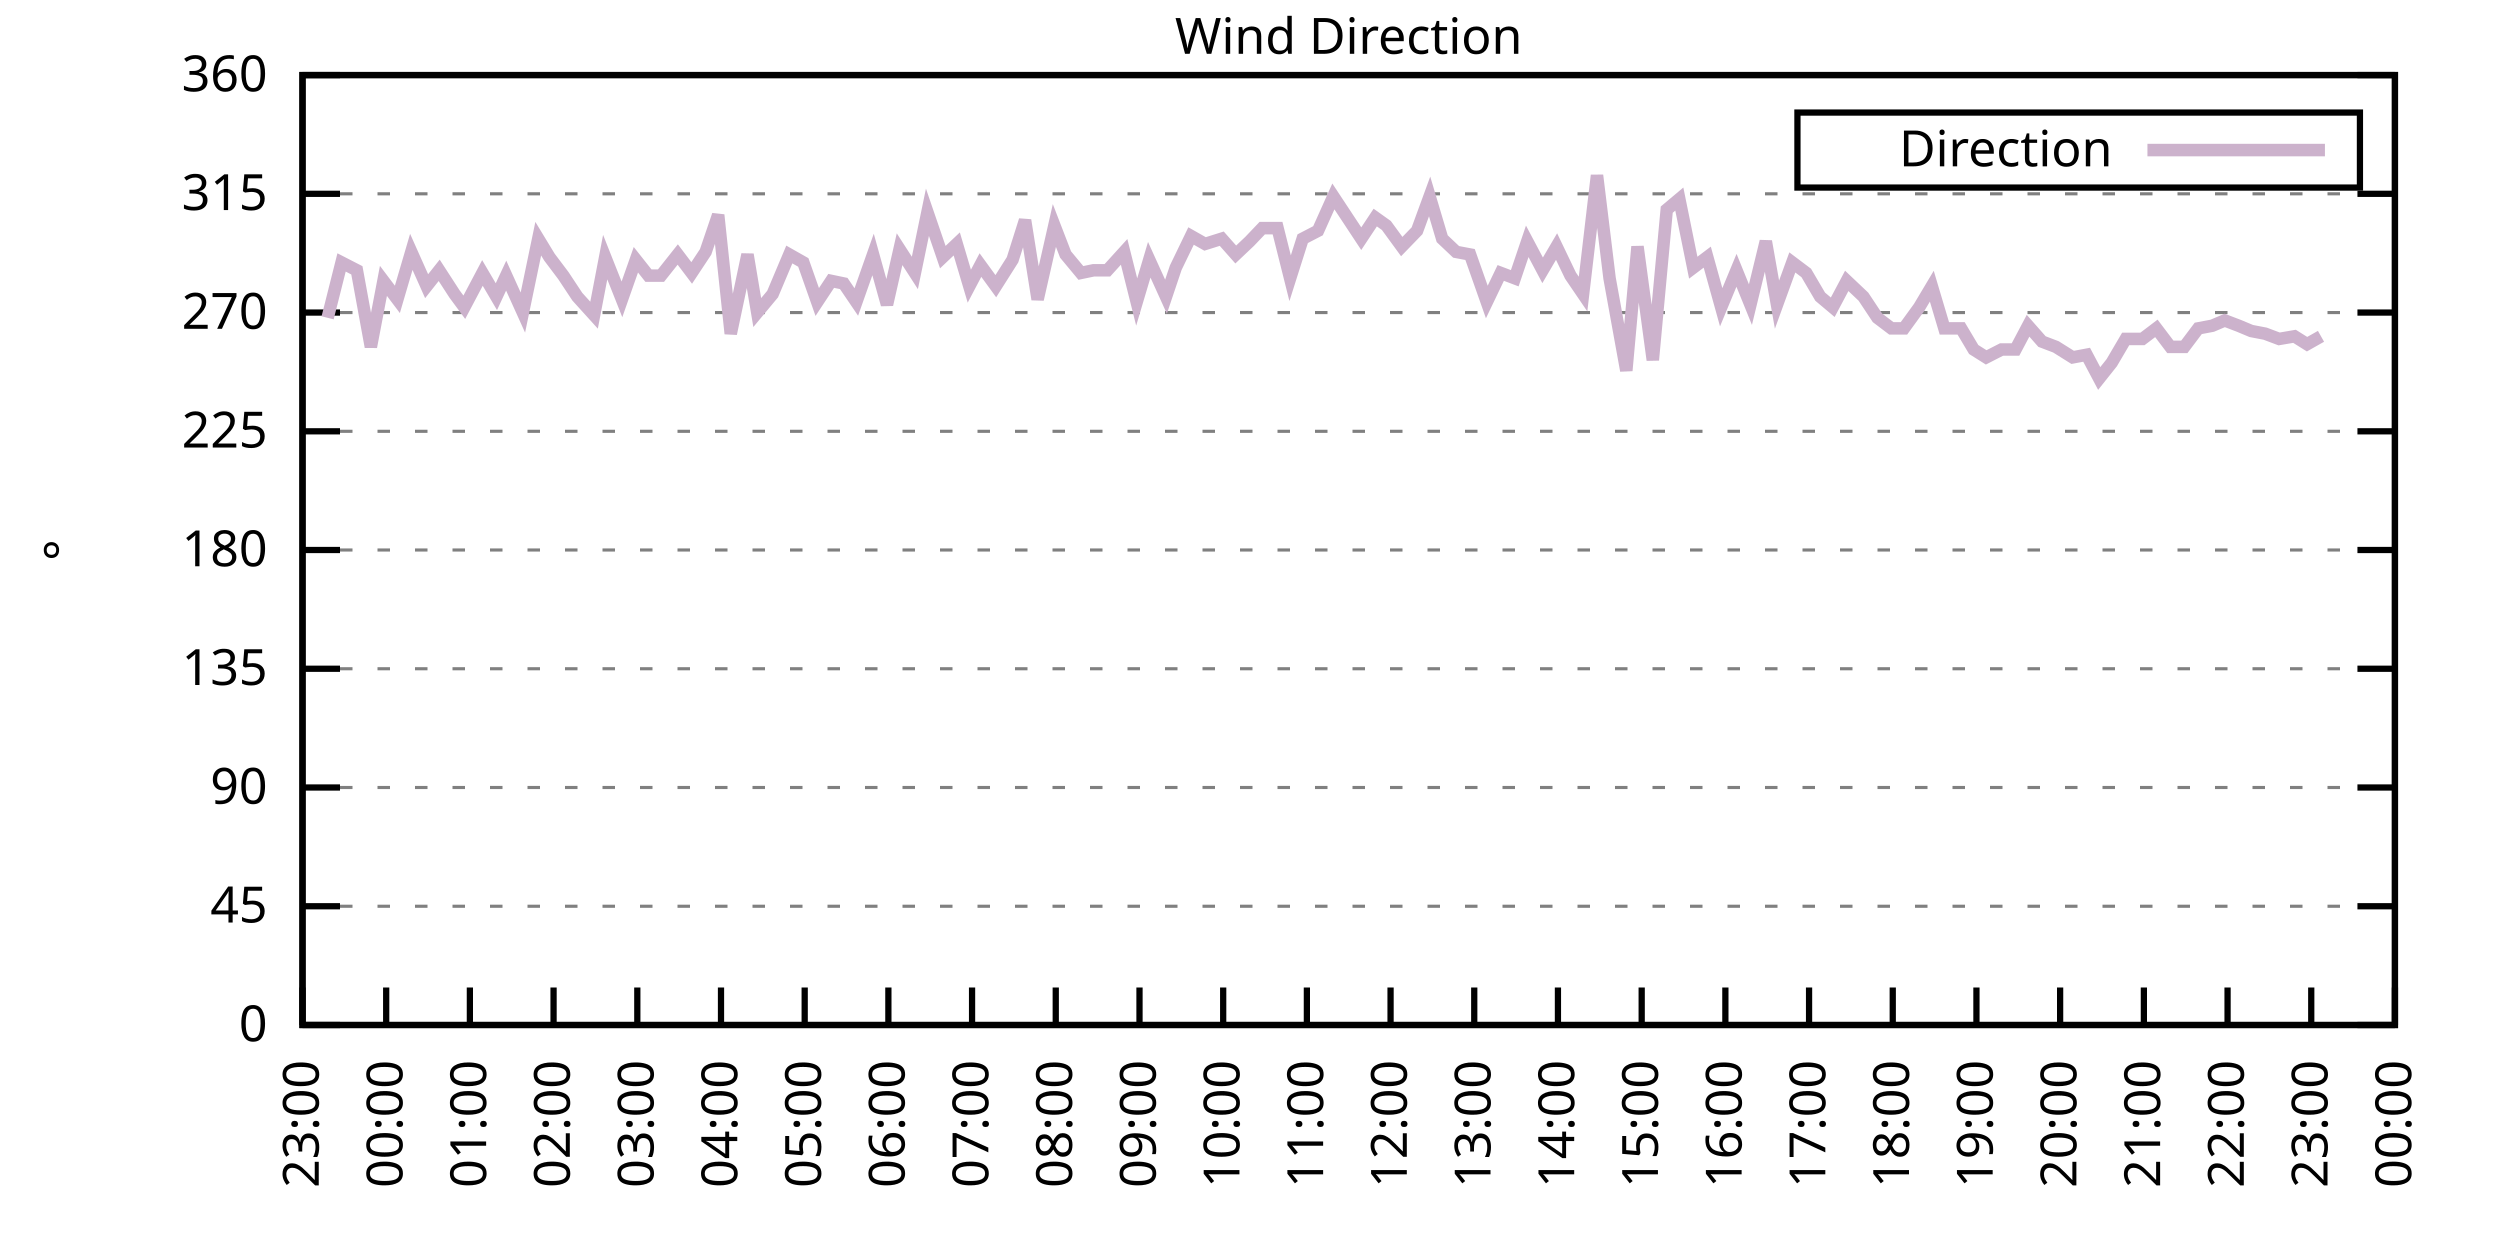
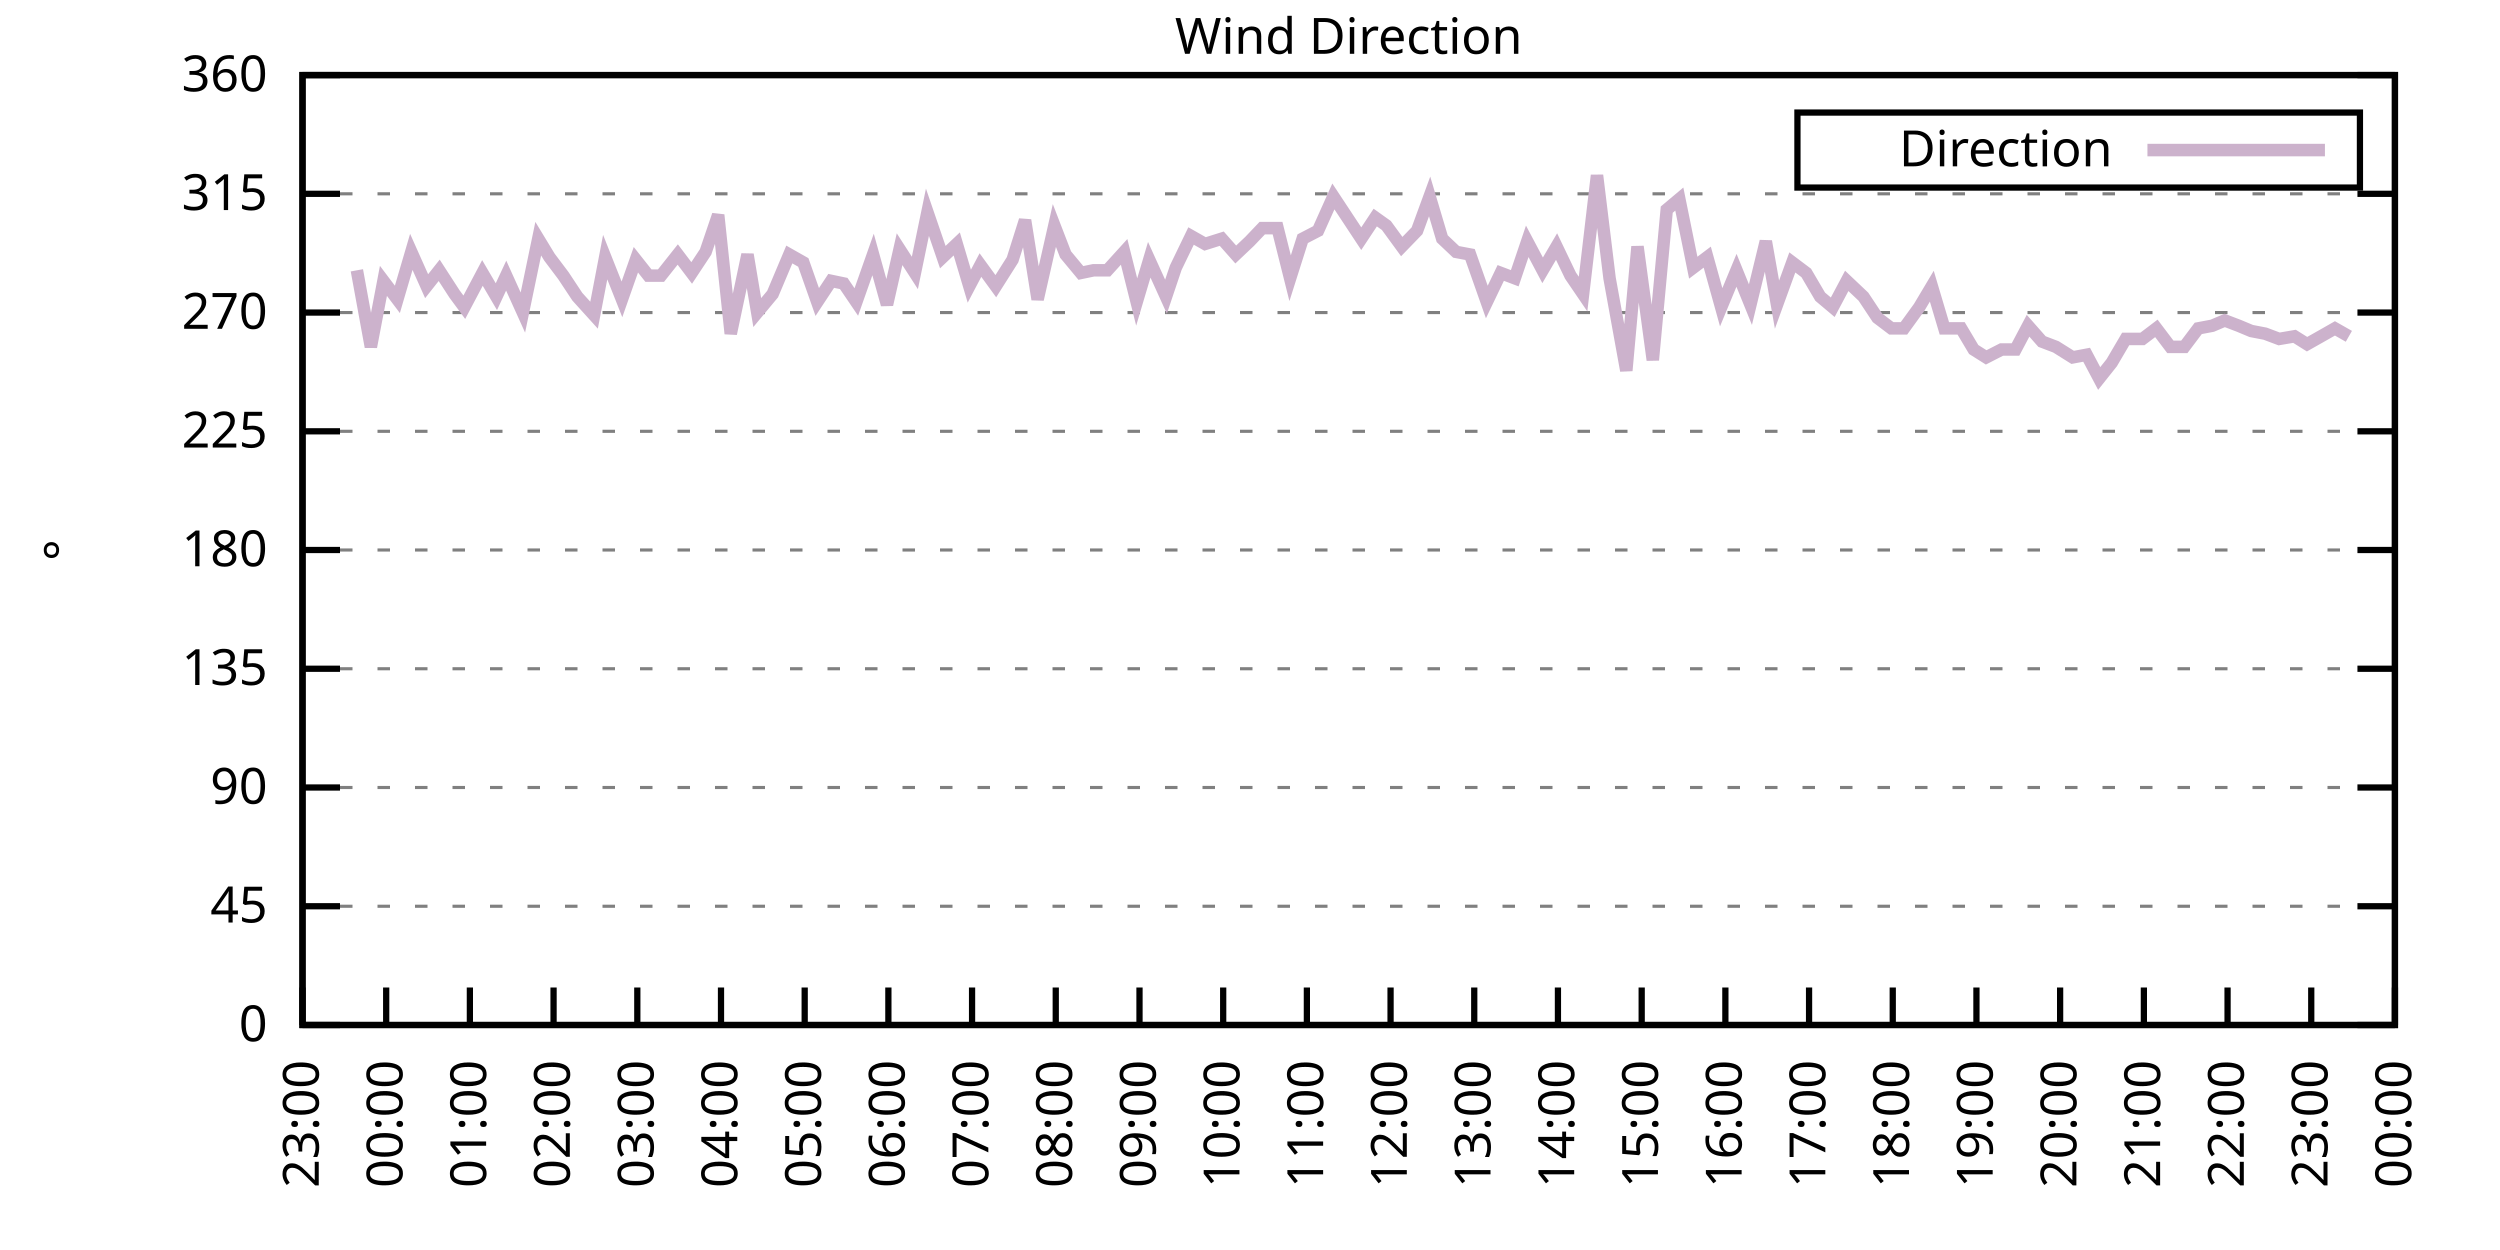
<svg xmlns="http://www.w3.org/2000/svg" xmlns:xlink="http://www.w3.org/1999/xlink" width="400" height="200" viewBox="0 0 400 200">
  <g id="gnuplot_canvas">
    <rect x="0" y="0" width="400" height="200" fill="none" />
    <defs>
      <circle id="gpDot" r="0.5" stroke-width="0.5" stroke="currentColor" />
      <path id="gpPt0" stroke-width="0.333" stroke="currentColor" d="M-1,0 h2 M0,-1 v2" />
      <path id="gpPt1" stroke-width="0.333" stroke="currentColor" d="M-1,-1 L1,1 M1,-1 L-1,1" />
      <path id="gpPt2" stroke-width="0.333" stroke="currentColor" d="M-1,0 L1,0 M0,-1 L0,1 M-1,-1 L1,1 M-1,1 L1,-1" />
      <rect id="gpPt3" stroke-width="0.333" stroke="currentColor" x="-1" y="-1" width="2" height="2" />
      <rect id="gpPt4" stroke-width="0.333" stroke="currentColor" fill="currentColor" x="-1" y="-1" width="2" height="2" />
      <circle id="gpPt5" stroke-width="0.333" stroke="currentColor" cx="0" cy="0" r="1" />
      <use xlink:href="#gpPt5" id="gpPt6" fill="currentColor" stroke="none" />
      <path id="gpPt7" stroke-width="0.333" stroke="currentColor" d="M0,-1.33 L-1.33,0.67 L1.33,0.67 z" />
      <use xlink:href="#gpPt7" id="gpPt8" fill="currentColor" stroke="none" />
      <use xlink:href="#gpPt7" id="gpPt9" stroke="currentColor" transform="rotate(180)" />
      <use xlink:href="#gpPt9" id="gpPt10" fill="currentColor" stroke="none" />
      <use xlink:href="#gpPt3" id="gpPt11" stroke="currentColor" transform="rotate(45)" />
      <use xlink:href="#gpPt11" id="gpPt12" fill="currentColor" stroke="none" />
      <path id="gpPt13" stroke-width="0.333" stroke="currentColor" d="M0,1.330 L1.265,0.411 L0.782,-1.067 L-0.782,-1.076 L-1.265,0.411 z" />
      <use xlink:href="#gpPt13" id="gpPt14" fill="currentColor" stroke="none" />
      <filter id="textbox" filterUnits="objectBoundingBox" x="0" y="0" height="1" width="1">
        <feFlood flood-color="white" flood-opacity="1" result="bgnd" />
        <feComposite in="SourceGraphic" in2="bgnd" operator="atop" />
      </filter>
      <filter id="greybox" filterUnits="objectBoundingBox" x="0" y="0" height="1" width="1">
        <feFlood flood-color="lightgrey" flood-opacity="1" result="grey" />
        <feComposite in="SourceGraphic" in2="grey" operator="atop" />
      </filter>
    </defs>
    <g fill="none" color="white" stroke="currentColor" stroke-width="1.00" stroke-linecap="butt" stroke-linejoin="miter">
</g>
    <g fill="none" color="black" stroke="currentColor" stroke-width="1.00" stroke-linecap="butt" stroke-linejoin="miter">
      <g stroke="none" shape-rendering="crispEdges">
        <polygon fill="rgb(255, 255, 255)" points="48.40,164.00 383.18,164.00 383.18,12.02 48.40,12.02 " />
      </g>
    </g>
    <g fill="none" color="black" stroke="currentColor" stroke-width="1.00" stroke-linecap="butt" stroke-linejoin="miter">
</g>
    <g fill="none" color="black" stroke="black" stroke-width="0.50" stroke-linecap="butt" stroke-linejoin="miter">
</g>
    <g fill="none" color="gray" stroke="currentColor" stroke-width="0.50" stroke-linecap="butt" stroke-linejoin="miter">
      <path stroke="gray" stroke-dasharray="2,4" class="gridline" d="M48.40,164.00 L383.19,164.00  " />
    </g>
    <g fill="none" color="gray" stroke="gray" stroke-width="1.00" stroke-linecap="butt" stroke-linejoin="miter">
</g>
    <g fill="none" color="black" stroke="currentColor" stroke-width="1.00" stroke-linecap="butt" stroke-linejoin="miter">
      <path stroke="black" d="M48.40,164.00 L54.40,164.00 M383.19,164.00 L377.19,164.00  " />
      <g transform="translate(42.80,166.60)" stroke="none" fill="black" font-family="Sans" font-size="8.00" text-anchor="end">
        <text>
          <tspan font-family="Sans"> 0</tspan>
        </text>
      </g>
    </g>
    <g fill="none" color="black" stroke="currentColor" stroke-width="1.00" stroke-linecap="butt" stroke-linejoin="miter">
</g>
    <g fill="none" color="black" stroke="black" stroke-width="0.50" stroke-linecap="butt" stroke-linejoin="miter">
</g>
    <g fill="none" color="gray" stroke="currentColor" stroke-width="0.50" stroke-linecap="butt" stroke-linejoin="miter">
      <path stroke="gray" stroke-dasharray="2,4" class="gridline" d="M48.40,145.00 L383.19,145.00  " />
    </g>
    <g fill="none" color="gray" stroke="gray" stroke-width="1.00" stroke-linecap="butt" stroke-linejoin="miter">
</g>
    <g fill="none" color="black" stroke="currentColor" stroke-width="1.00" stroke-linecap="butt" stroke-linejoin="miter">
      <path stroke="black" d="M48.40,145.00 L54.40,145.00 M383.19,145.00 L377.19,145.00  " />
      <g transform="translate(42.80,147.60)" stroke="none" fill="black" font-family="Sans" font-size="8.00" text-anchor="end">
        <text>
          <tspan font-family="Sans"> 45</tspan>
        </text>
      </g>
    </g>
    <g fill="none" color="black" stroke="currentColor" stroke-width="1.00" stroke-linecap="butt" stroke-linejoin="miter">
</g>
    <g fill="none" color="black" stroke="black" stroke-width="0.50" stroke-linecap="butt" stroke-linejoin="miter">
</g>
    <g fill="none" color="gray" stroke="currentColor" stroke-width="0.50" stroke-linecap="butt" stroke-linejoin="miter">
      <path stroke="gray" stroke-dasharray="2,4" class="gridline" d="M48.40,126.00 L383.19,126.00  " />
    </g>
    <g fill="none" color="gray" stroke="gray" stroke-width="1.00" stroke-linecap="butt" stroke-linejoin="miter">
</g>
    <g fill="none" color="black" stroke="currentColor" stroke-width="1.00" stroke-linecap="butt" stroke-linejoin="miter">
      <path stroke="black" d="M48.40,126.00 L54.40,126.00 M383.19,126.00 L377.19,126.00  " />
      <g transform="translate(42.80,128.60)" stroke="none" fill="black" font-family="Sans" font-size="8.00" text-anchor="end">
        <text>
          <tspan font-family="Sans"> 90</tspan>
        </text>
      </g>
    </g>
    <g fill="none" color="black" stroke="currentColor" stroke-width="1.00" stroke-linecap="butt" stroke-linejoin="miter">
</g>
    <g fill="none" color="black" stroke="black" stroke-width="0.50" stroke-linecap="butt" stroke-linejoin="miter">
</g>
    <g fill="none" color="gray" stroke="currentColor" stroke-width="0.50" stroke-linecap="butt" stroke-linejoin="miter">
      <path stroke="gray" stroke-dasharray="2,4" class="gridline" d="M48.40,107.00 L383.19,107.00  " />
    </g>
    <g fill="none" color="gray" stroke="gray" stroke-width="1.00" stroke-linecap="butt" stroke-linejoin="miter">
</g>
    <g fill="none" color="black" stroke="currentColor" stroke-width="1.00" stroke-linecap="butt" stroke-linejoin="miter">
      <path stroke="black" d="M48.40,107.00 L54.40,107.00 M383.19,107.00 L377.19,107.00  " />
      <g transform="translate(42.80,109.60)" stroke="none" fill="black" font-family="Sans" font-size="8.00" text-anchor="end">
        <text>
          <tspan font-family="Sans"> 135</tspan>
        </text>
      </g>
    </g>
    <g fill="none" color="black" stroke="currentColor" stroke-width="1.00" stroke-linecap="butt" stroke-linejoin="miter">
</g>
    <g fill="none" color="black" stroke="black" stroke-width="0.50" stroke-linecap="butt" stroke-linejoin="miter">
</g>
    <g fill="none" color="gray" stroke="currentColor" stroke-width="0.50" stroke-linecap="butt" stroke-linejoin="miter">
      <path stroke="gray" stroke-dasharray="2,4" class="gridline" d="M48.40,88.00 L383.19,88.00  " />
    </g>
    <g fill="none" color="gray" stroke="gray" stroke-width="1.00" stroke-linecap="butt" stroke-linejoin="miter">
</g>
    <g fill="none" color="black" stroke="currentColor" stroke-width="1.00" stroke-linecap="butt" stroke-linejoin="miter">
      <path stroke="black" d="M48.40,88.00 L54.40,88.00 M383.19,88.00 L377.19,88.00  " />
      <g transform="translate(42.80,90.60)" stroke="none" fill="black" font-family="Sans" font-size="8.00" text-anchor="end">
        <text>
          <tspan font-family="Sans"> 180</tspan>
        </text>
      </g>
    </g>
    <g fill="none" color="black" stroke="currentColor" stroke-width="1.00" stroke-linecap="butt" stroke-linejoin="miter">
</g>
    <g fill="none" color="black" stroke="black" stroke-width="0.50" stroke-linecap="butt" stroke-linejoin="miter">
</g>
    <g fill="none" color="gray" stroke="currentColor" stroke-width="0.50" stroke-linecap="butt" stroke-linejoin="miter">
      <path stroke="gray" stroke-dasharray="2,4" class="gridline" d="M48.40,69.01 L383.19,69.01  " />
    </g>
    <g fill="none" color="gray" stroke="gray" stroke-width="1.00" stroke-linecap="butt" stroke-linejoin="miter">
</g>
    <g fill="none" color="black" stroke="currentColor" stroke-width="1.00" stroke-linecap="butt" stroke-linejoin="miter">
      <path stroke="black" d="M48.40,69.01 L54.40,69.01 M383.19,69.01 L377.19,69.01  " />
      <g transform="translate(42.80,71.61)" stroke="none" fill="black" font-family="Sans" font-size="8.00" text-anchor="end">
        <text>
          <tspan font-family="Sans"> 225</tspan>
        </text>
      </g>
    </g>
    <g fill="none" color="black" stroke="currentColor" stroke-width="1.00" stroke-linecap="butt" stroke-linejoin="miter">
</g>
    <g fill="none" color="black" stroke="black" stroke-width="0.50" stroke-linecap="butt" stroke-linejoin="miter">
</g>
    <g fill="none" color="gray" stroke="currentColor" stroke-width="0.50" stroke-linecap="butt" stroke-linejoin="miter">
      <path stroke="gray" stroke-dasharray="2,4" class="gridline" d="M48.40,50.01 L383.19,50.01  " />
    </g>
    <g fill="none" color="gray" stroke="gray" stroke-width="1.00" stroke-linecap="butt" stroke-linejoin="miter">
</g>
    <g fill="none" color="black" stroke="currentColor" stroke-width="1.00" stroke-linecap="butt" stroke-linejoin="miter">
      <path stroke="black" d="M48.40,50.01 L54.40,50.01 M383.19,50.01 L377.19,50.01  " />
      <g transform="translate(42.80,52.61)" stroke="none" fill="black" font-family="Sans" font-size="8.00" text-anchor="end">
        <text>
          <tspan font-family="Sans"> 270</tspan>
        </text>
      </g>
    </g>
    <g fill="none" color="black" stroke="currentColor" stroke-width="1.00" stroke-linecap="butt" stroke-linejoin="miter">
</g>
    <g fill="none" color="black" stroke="black" stroke-width="0.50" stroke-linecap="butt" stroke-linejoin="miter">
</g>
    <g fill="none" color="gray" stroke="currentColor" stroke-width="0.50" stroke-linecap="butt" stroke-linejoin="miter">
      <path stroke="gray" stroke-dasharray="2,4" class="gridline" d="M48.40,31.01 L383.19,31.01  " />
    </g>
    <g fill="none" color="gray" stroke="gray" stroke-width="1.00" stroke-linecap="butt" stroke-linejoin="miter">
</g>
    <g fill="none" color="black" stroke="currentColor" stroke-width="1.00" stroke-linecap="butt" stroke-linejoin="miter">
      <path stroke="black" d="M48.40,31.01 L54.40,31.01 M383.19,31.01 L377.19,31.01  " />
      <g transform="translate(42.80,33.61)" stroke="none" fill="black" font-family="Sans" font-size="8.00" text-anchor="end">
        <text>
          <tspan font-family="Sans"> 315</tspan>
        </text>
      </g>
    </g>
    <g fill="none" color="black" stroke="currentColor" stroke-width="1.00" stroke-linecap="butt" stroke-linejoin="miter">
</g>
    <g fill="none" color="black" stroke="black" stroke-width="0.50" stroke-linecap="butt" stroke-linejoin="miter">
</g>
    <g fill="none" color="gray" stroke="currentColor" stroke-width="0.50" stroke-linecap="butt" stroke-linejoin="miter">
      <path stroke="gray" stroke-dasharray="2,4" class="gridline" d="M48.40,12.01 L383.19,12.01  " />
    </g>
    <g fill="none" color="gray" stroke="gray" stroke-width="1.00" stroke-linecap="butt" stroke-linejoin="miter">
</g>
    <g fill="none" color="black" stroke="currentColor" stroke-width="1.00" stroke-linecap="butt" stroke-linejoin="miter">
      <path stroke="black" d="M48.40,12.01 L54.40,12.01 M383.19,12.01 L377.19,12.01  " />
      <g transform="translate(42.80,14.61)" stroke="none" fill="black" font-family="Sans" font-size="8.00" text-anchor="end">
        <text>
          <tspan font-family="Sans"> 360</tspan>
        </text>
      </g>
    </g>
    <g fill="none" color="black" stroke="currentColor" stroke-width="1.00" stroke-linecap="butt" stroke-linejoin="miter">
      <path stroke="black" d="M48.40,164.00 L48.40,158.00  " />
      <g transform="translate(51.00,169.60) rotate(270.00)" stroke="none" fill="black" font-family="Sans" font-size="8.00" text-anchor="end">
        <text>
          <tspan font-family="Sans">23:00</tspan>
        </text>
      </g>
    </g>
    <g fill="none" color="black" stroke="currentColor" stroke-width="1.00" stroke-linecap="butt" stroke-linejoin="miter">
      <path stroke="black" d="M61.79,164.00 L61.79,158.00  " />
      <g transform="translate(64.39,169.60) rotate(270.00)" stroke="none" fill="black" font-family="Sans" font-size="8.00" text-anchor="end">
        <text>
          <tspan font-family="Sans">00:00</tspan>
        </text>
      </g>
    </g>
    <g fill="none" color="black" stroke="currentColor" stroke-width="1.00" stroke-linecap="butt" stroke-linejoin="miter">
      <path stroke="black" d="M75.18,164.00 L75.18,158.00  " />
      <g transform="translate(77.78,169.60) rotate(270.00)" stroke="none" fill="black" font-family="Sans" font-size="8.00" text-anchor="end">
        <text>
          <tspan font-family="Sans">01:00</tspan>
        </text>
      </g>
    </g>
    <g fill="none" color="black" stroke="currentColor" stroke-width="1.00" stroke-linecap="butt" stroke-linejoin="miter">
      <path stroke="black" d="M88.57,164.00 L88.57,158.00  " />
      <g transform="translate(91.17,169.60) rotate(270.00)" stroke="none" fill="black" font-family="Sans" font-size="8.00" text-anchor="end">
        <text>
          <tspan font-family="Sans">02:00</tspan>
        </text>
      </g>
    </g>
    <g fill="none" color="black" stroke="currentColor" stroke-width="1.00" stroke-linecap="butt" stroke-linejoin="miter">
      <path stroke="black" d="M101.97,164.00 L101.97,158.00  " />
      <g transform="translate(104.57,169.60) rotate(270.00)" stroke="none" fill="black" font-family="Sans" font-size="8.00" text-anchor="end">
        <text>
          <tspan font-family="Sans">03:00</tspan>
        </text>
      </g>
    </g>
    <g fill="none" color="black" stroke="currentColor" stroke-width="1.00" stroke-linecap="butt" stroke-linejoin="miter">
      <path stroke="black" d="M115.36,164.00 L115.36,158.00  " />
      <g transform="translate(117.96,169.60) rotate(270.00)" stroke="none" fill="black" font-family="Sans" font-size="8.00" text-anchor="end">
        <text>
          <tspan font-family="Sans">04:00</tspan>
        </text>
      </g>
    </g>
    <g fill="none" color="black" stroke="currentColor" stroke-width="1.00" stroke-linecap="butt" stroke-linejoin="miter">
      <path stroke="black" d="M128.75,164.00 L128.75,158.00  " />
      <g transform="translate(131.35,169.60) rotate(270.00)" stroke="none" fill="black" font-family="Sans" font-size="8.00" text-anchor="end">
        <text>
          <tspan font-family="Sans">05:00</tspan>
        </text>
      </g>
    </g>
    <g fill="none" color="black" stroke="currentColor" stroke-width="1.00" stroke-linecap="butt" stroke-linejoin="miter">
      <path stroke="black" d="M142.14,164.00 L142.14,158.00  " />
      <g transform="translate(144.74,169.60) rotate(270.00)" stroke="none" fill="black" font-family="Sans" font-size="8.00" text-anchor="end">
        <text>
          <tspan font-family="Sans">06:00</tspan>
        </text>
      </g>
    </g>
    <g fill="none" color="black" stroke="currentColor" stroke-width="1.00" stroke-linecap="butt" stroke-linejoin="miter">
      <path stroke="black" d="M155.53,164.00 L155.53,158.00  " />
      <g transform="translate(158.13,169.60) rotate(270.00)" stroke="none" fill="black" font-family="Sans" font-size="8.00" text-anchor="end">
        <text>
          <tspan font-family="Sans">07:00</tspan>
        </text>
      </g>
    </g>
    <g fill="none" color="black" stroke="currentColor" stroke-width="1.00" stroke-linecap="butt" stroke-linejoin="miter">
      <path stroke="black" d="M168.92,164.00 L168.92,158.00  " />
      <g transform="translate(171.52,169.60) rotate(270.00)" stroke="none" fill="black" font-family="Sans" font-size="8.00" text-anchor="end">
        <text>
          <tspan font-family="Sans">08:00</tspan>
        </text>
      </g>
    </g>
    <g fill="none" color="black" stroke="currentColor" stroke-width="1.00" stroke-linecap="butt" stroke-linejoin="miter">
      <path stroke="black" d="M182.32,164.00 L182.32,158.00  " />
      <g transform="translate(184.92,169.60) rotate(270.00)" stroke="none" fill="black" font-family="Sans" font-size="8.00" text-anchor="end">
        <text>
          <tspan font-family="Sans">09:00</tspan>
        </text>
      </g>
    </g>
    <g fill="none" color="black" stroke="currentColor" stroke-width="1.00" stroke-linecap="butt" stroke-linejoin="miter">
      <path stroke="black" d="M195.71,164.00 L195.71,158.00  " />
      <g transform="translate(198.31,169.60) rotate(270.00)" stroke="none" fill="black" font-family="Sans" font-size="8.00" text-anchor="end">
        <text>
          <tspan font-family="Sans">10:00</tspan>
        </text>
      </g>
    </g>
    <g fill="none" color="black" stroke="currentColor" stroke-width="1.00" stroke-linecap="butt" stroke-linejoin="miter">
      <path stroke="black" d="M209.10,164.00 L209.10,158.00  " />
      <g transform="translate(211.70,169.60) rotate(270.00)" stroke="none" fill="black" font-family="Sans" font-size="8.00" text-anchor="end">
        <text>
          <tspan font-family="Sans">11:00</tspan>
        </text>
      </g>
    </g>
    <g fill="none" color="black" stroke="currentColor" stroke-width="1.00" stroke-linecap="butt" stroke-linejoin="miter">
      <path stroke="black" d="M222.49,164.00 L222.49,158.00  " />
      <g transform="translate(225.09,169.60) rotate(270.00)" stroke="none" fill="black" font-family="Sans" font-size="8.00" text-anchor="end">
        <text>
          <tspan font-family="Sans">12:00</tspan>
        </text>
      </g>
    </g>
    <g fill="none" color="black" stroke="currentColor" stroke-width="1.00" stroke-linecap="butt" stroke-linejoin="miter">
      <path stroke="black" d="M235.88,164.00 L235.88,158.00  " />
      <g transform="translate(238.48,169.60) rotate(270.00)" stroke="none" fill="black" font-family="Sans" font-size="8.00" text-anchor="end">
        <text>
          <tspan font-family="Sans">13:00</tspan>
        </text>
      </g>
    </g>
    <g fill="none" color="black" stroke="currentColor" stroke-width="1.00" stroke-linecap="butt" stroke-linejoin="miter">
      <path stroke="black" d="M249.27,164.00 L249.27,158.00  " />
      <g transform="translate(251.87,169.60) rotate(270.00)" stroke="none" fill="black" font-family="Sans" font-size="8.00" text-anchor="end">
        <text>
          <tspan font-family="Sans">14:00</tspan>
        </text>
      </g>
    </g>
    <g fill="none" color="black" stroke="currentColor" stroke-width="1.00" stroke-linecap="butt" stroke-linejoin="miter">
      <path stroke="black" d="M262.67,164.00 L262.67,158.00  " />
      <g transform="translate(265.27,169.60) rotate(270.00)" stroke="none" fill="black" font-family="Sans" font-size="8.00" text-anchor="end">
        <text>
          <tspan font-family="Sans">15:00</tspan>
        </text>
      </g>
    </g>
    <g fill="none" color="black" stroke="currentColor" stroke-width="1.00" stroke-linecap="butt" stroke-linejoin="miter">
      <path stroke="black" d="M276.06,164.00 L276.06,158.00  " />
      <g transform="translate(278.66,169.60) rotate(270.00)" stroke="none" fill="black" font-family="Sans" font-size="8.00" text-anchor="end">
        <text>
          <tspan font-family="Sans">16:00</tspan>
        </text>
      </g>
    </g>
    <g fill="none" color="black" stroke="currentColor" stroke-width="1.00" stroke-linecap="butt" stroke-linejoin="miter">
      <path stroke="black" d="M289.45,164.00 L289.45,158.00  " />
      <g transform="translate(292.05,169.60) rotate(270.00)" stroke="none" fill="black" font-family="Sans" font-size="8.00" text-anchor="end">
        <text>
          <tspan font-family="Sans">17:00</tspan>
        </text>
      </g>
    </g>
    <g fill="none" color="black" stroke="currentColor" stroke-width="1.00" stroke-linecap="butt" stroke-linejoin="miter">
      <path stroke="black" d="M302.84,164.00 L302.84,158.00  " />
      <g transform="translate(305.44,169.60) rotate(270.00)" stroke="none" fill="black" font-family="Sans" font-size="8.00" text-anchor="end">
        <text>
          <tspan font-family="Sans">18:00</tspan>
        </text>
      </g>
    </g>
    <g fill="none" color="black" stroke="currentColor" stroke-width="1.00" stroke-linecap="butt" stroke-linejoin="miter">
      <path stroke="black" d="M316.23,164.00 L316.23,158.00  " />
      <g transform="translate(318.83,169.60) rotate(270.00)" stroke="none" fill="black" font-family="Sans" font-size="8.00" text-anchor="end">
        <text>
          <tspan font-family="Sans">19:00</tspan>
        </text>
      </g>
    </g>
    <g fill="none" color="black" stroke="currentColor" stroke-width="1.00" stroke-linecap="butt" stroke-linejoin="miter">
      <path stroke="black" d="M329.62,164.00 L329.62,158.00  " />
      <g transform="translate(332.22,169.60) rotate(270.00)" stroke="none" fill="black" font-family="Sans" font-size="8.00" text-anchor="end">
        <text>
          <tspan font-family="Sans">20:00</tspan>
        </text>
      </g>
    </g>
    <g fill="none" color="black" stroke="currentColor" stroke-width="1.00" stroke-linecap="butt" stroke-linejoin="miter">
      <path stroke="black" d="M343.02,164.00 L343.02,158.00  " />
      <g transform="translate(345.62,169.60) rotate(270.00)" stroke="none" fill="black" font-family="Sans" font-size="8.00" text-anchor="end">
        <text>
          <tspan font-family="Sans">21:00</tspan>
        </text>
      </g>
    </g>
    <g fill="none" color="black" stroke="currentColor" stroke-width="1.00" stroke-linecap="butt" stroke-linejoin="miter">
      <path stroke="black" d="M356.41,164.00 L356.41,158.00  " />
      <g transform="translate(359.01,169.60) rotate(270.00)" stroke="none" fill="black" font-family="Sans" font-size="8.00" text-anchor="end">
        <text>
          <tspan font-family="Sans">22:00</tspan>
        </text>
      </g>
    </g>
    <g fill="none" color="black" stroke="currentColor" stroke-width="1.00" stroke-linecap="butt" stroke-linejoin="miter">
      <path stroke="black" d="M369.80,164.00 L369.80,158.00  " />
      <g transform="translate(372.40,169.60) rotate(270.00)" stroke="none" fill="black" font-family="Sans" font-size="8.00" text-anchor="end">
        <text>
          <tspan font-family="Sans">23:00</tspan>
        </text>
      </g>
    </g>
    <g fill="none" color="black" stroke="currentColor" stroke-width="1.00" stroke-linecap="butt" stroke-linejoin="miter">
      <path stroke="black" d="M383.19,164.00 L383.19,158.00  " />
      <g transform="translate(385.79,169.60) rotate(270.00)" stroke="none" fill="black" font-family="Sans" font-size="8.00" text-anchor="end">
        <text>
          <tspan font-family="Sans">00:00</tspan>
        </text>
      </g>
    </g>
    <g fill="none" color="black" stroke="currentColor" stroke-width="1.00" stroke-linecap="butt" stroke-linejoin="miter">
</g>
    <g fill="none" color="black" stroke="currentColor" stroke-width="1.00" stroke-linecap="butt" stroke-linejoin="miter">
      <path stroke="black" d="M48.40,12.01 L48.40,164.00 L383.19,164.00 L383.19,12.01 L48.40,12.01 Z  " />
    </g>
    <g fill="none" color="black" stroke="currentColor" stroke-width="1.00" stroke-linecap="butt" stroke-linejoin="miter">
</g>
    <g fill="none" color="black" stroke="currentColor" stroke-width="1.00" stroke-linecap="butt" stroke-linejoin="miter">
      <path stroke="black" d="M287.59,30.01 L287.59,18.01 L377.59,18.01 L377.59,30.01 L287.59,30.01 Z  " />
    </g>
    <g id="Wind_direction_plot_1">
      <g fill="none" color="white" stroke="black" stroke-width="2.00" stroke-linecap="butt" stroke-linejoin="miter">
</g>
      <g fill="none" color="black" stroke="currentColor" stroke-width="2.00" stroke-linecap="butt" stroke-linejoin="miter">
        <g transform="translate(337.99,26.61)" stroke="none" fill="black" font-family="Sans" font-size="8.00" text-anchor="end">
          <text>
            <tspan font-family="Sans">Direction</tspan>
          </text>
        </g>
      </g>
      <g fill="none" color="black" stroke="currentColor" stroke-width="2.00" stroke-linecap="butt" stroke-linejoin="miter">
-         <path stroke="rgb(204, 178, 204)" d="M343.59,24.01 L371.99,24.01 M52.42,50.85 L54.65,41.99 L57.10,43.25 L59.34,55.50 L61.35,44.94 L63.58,47.90   L65.81,40.30 L68.26,45.79 L70.27,43.25 L72.73,47.05 L74.29,49.16 L77.19,43.67 L79.42,47.47 L80.99,44.10   L83.66,50.01 L86.12,38.19 L87.91,41.14 L90.14,44.10 L92.37,47.47 L95.05,50.43 L96.83,41.14 L99.51,47.90   L101.74,41.56 L103.75,44.10 L105.76,44.10 L108.44,40.72 L110.67,43.67 L112.90,40.30 L114.91,34.39 L116.92,53.39   L119.60,40.72 L121.16,50.01 L123.62,47.05 L126.29,40.72 L128.53,41.99 L130.76,48.32 L132.99,44.94 L135.00,45.36   L137.01,48.32 L139.69,40.72 L141.92,48.74 L143.93,39.87 L146.38,43.67 L148.39,33.96 L150.85,41.14 L153.08,39.03   L155.09,45.79 L156.87,42.41 L159.33,45.79 L162.01,41.56 L164.01,35.23 L166.02,47.90 L168.70,36.08 L170.49,40.72   L172.94,43.67 L174.95,43.25 L177.18,43.25 L179.86,40.30 L181.87,48.32 L183.88,41.56 L186.56,47.47 L188.12,42.83   L190.57,37.76 L192.81,39.03 L195.48,38.19 L197.72,40.72 L199.95,38.61 L201.96,36.50 L204.41,36.50 L206.42,44.52   L208.43,38.19 L210.88,36.92 L213.34,31.43 L217.80,38.19 L220.04,34.81 L221.82,36.08 L224.28,39.45 L226.73,36.92   L228.74,31.43 L230.75,38.19 L232.98,40.30 L235.21,40.72 L237.89,48.32 L240.12,43.67 L242.36,44.52 L244.36,38.61   L246.82,43.25 L249.05,39.45 L251.28,44.10 L253.29,47.05 L255.52,28.05 L257.53,44.52 L260.21,59.30 L262.00,39.45   L264.45,57.61 L266.68,33.54 L268.69,31.85 L270.92,42.83 L273.16,41.14 L275.39,49.16 L277.84,43.25 L280.07,48.74   L282.53,38.61 L284.32,48.74 L286.77,41.99 L289.00,43.67 L291.23,47.47 L293.24,49.16 L295.48,44.94 L298.15,47.47   L300.39,50.85 L302.62,52.54 L304.63,52.54 L307.08,49.16 L309.09,45.79 L311.10,52.54 L313.78,52.54 L315.79,55.92   L317.79,57.18 L320.25,55.92 L322.48,55.92 L324.49,52.12 L326.72,54.65 L328.95,55.50 L331.63,57.18 L333.86,56.76   L335.87,60.56 L337.88,58.03 L340.11,54.23 L342.79,54.23 L345.02,52.54 L347.26,55.50 L349.49,55.50 L351.72,52.54   L353.95,52.12 L355.96,51.27 L358.19,52.12 L360.20,52.96 L362.43,53.39 L364.66,54.23 L367.12,53.81 L369.13,55.07   L371.36,53.81  " />
+         <path stroke="rgb(204, 178, 204)" d="M343.59,24.01 L371.99,24.01 M57.10,43.25 L59.34,55.50 L61.35,44.94 L63.58,47.90 L65.81,40.30 L68.26,45.79   L70.27,43.25 L72.73,47.05 L74.29,49.16 L77.19,43.67 L79.42,47.47 L80.99,44.10 L83.66,50.01 L86.12,38.19   L87.91,41.14 L90.14,44.10 L92.37,47.47 L95.05,50.43 L96.83,41.14 L99.51,47.90 L101.74,41.56 L103.75,44.10   L105.76,44.10 L108.44,40.72 L110.67,43.67 L112.90,40.30 L114.91,34.39 L116.92,53.39 L119.60,40.72 L121.16,50.01   L123.62,47.05 L126.29,40.72 L128.53,41.99 L130.76,48.32 L132.99,44.94 L135.00,45.36 L137.01,48.32 L139.69,40.72   L141.92,48.74 L143.93,39.87 L146.38,43.67 L148.39,33.96 L150.85,41.14 L153.08,39.03 L155.09,45.79 L156.87,42.41   L159.33,45.79 L162.01,41.56 L164.01,35.23 L166.02,47.90 L168.70,36.08 L170.49,40.72 L172.94,43.67 L174.95,43.25   L177.18,43.25 L179.86,40.30 L181.87,48.32 L183.88,41.56 L186.56,47.47 L188.12,42.83 L190.57,37.76 L192.81,39.03   L195.48,38.19 L197.72,40.72 L199.95,38.61 L201.96,36.50 L204.41,36.50 L206.42,44.52 L208.43,38.19 L210.88,36.92   L213.34,31.43 L217.80,38.19 L220.04,34.81 L221.82,36.08 L224.28,39.45 L226.73,36.92 L228.74,31.43 L230.75,38.19   L232.98,40.30 L235.21,40.72 L237.89,48.32 L240.12,43.67 L242.36,44.52 L244.36,38.61 L246.82,43.25 L249.05,39.45   L251.28,44.10 L253.29,47.05 L255.52,28.05 L257.53,44.52 L260.21,59.30 L262.00,39.45 L264.45,57.61 L266.68,33.54   L268.69,31.85 L270.92,42.83 L273.16,41.14 L275.39,49.16 L277.84,43.25 L280.07,48.74 L282.53,38.61 L284.32,48.74   L286.77,41.99 L289.00,43.67 L291.23,47.47 L293.24,49.16 L295.48,44.94 L298.15,47.47 L300.39,50.85 L302.62,52.54   L304.63,52.54 L307.08,49.16 L309.09,45.79 L311.10,52.54 L313.78,52.54 L315.79,55.92 L317.79,57.18 L320.25,55.92   L322.48,55.92 L324.49,52.12 L326.72,54.65 L328.95,55.50 L331.63,57.18 L333.86,56.76 L335.87,60.56 L337.88,58.03   L340.11,54.23 L342.79,54.23 L345.02,52.54 L347.26,55.50 L349.49,55.50 L351.72,52.54 L353.95,52.12 L355.96,51.27   L358.19,52.12 L360.20,52.96 L362.43,53.39 L364.66,54.23 L367.12,53.81 L369.13,55.07 L371.36,53.81 L373.59,52.54   L375.82,53.81  " />
      </g>
    </g>
    <g fill="none" color="black" stroke="currentColor" stroke-width="2.00" stroke-linecap="butt" stroke-linejoin="miter">
</g>
    <g fill="none" color="black" stroke="black" stroke-width="1.00" stroke-linecap="butt" stroke-linejoin="miter">
</g>
    <g fill="none" color="black" stroke="currentColor" stroke-width="1.00" stroke-linecap="butt" stroke-linejoin="miter">
      <path stroke="black" d="M48.40,12.01 L48.40,164.00 L383.19,164.00 L383.19,12.01 L48.40,12.01 Z  " />
      <g transform="translate(12.80,88.01) rotate(270.00)" stroke="none" fill="black" font-family="Sans" font-size="8.00" text-anchor="middle">
        <text>
          <tspan font-family="Sans">°</tspan>
        </text>
      </g>
    </g>
    <g fill="none" color="black" stroke="currentColor" stroke-width="1.00" stroke-linecap="butt" stroke-linejoin="miter">
</g>
    <g fill="none" color="black" stroke="currentColor" stroke-width="1.00" stroke-linecap="butt" stroke-linejoin="miter">
      <g transform="translate(215.79,8.61)" stroke="none" fill="black" font-family="Sans" font-size="8.00" text-anchor="middle">
        <text>
          <tspan font-family="Sans">Wind Direction</tspan>
        </text>
      </g>
    </g>
    <g fill="none" color="black" stroke="currentColor" stroke-width="1.00" stroke-linecap="butt" stroke-linejoin="miter">
</g>
  </g>
</svg>
